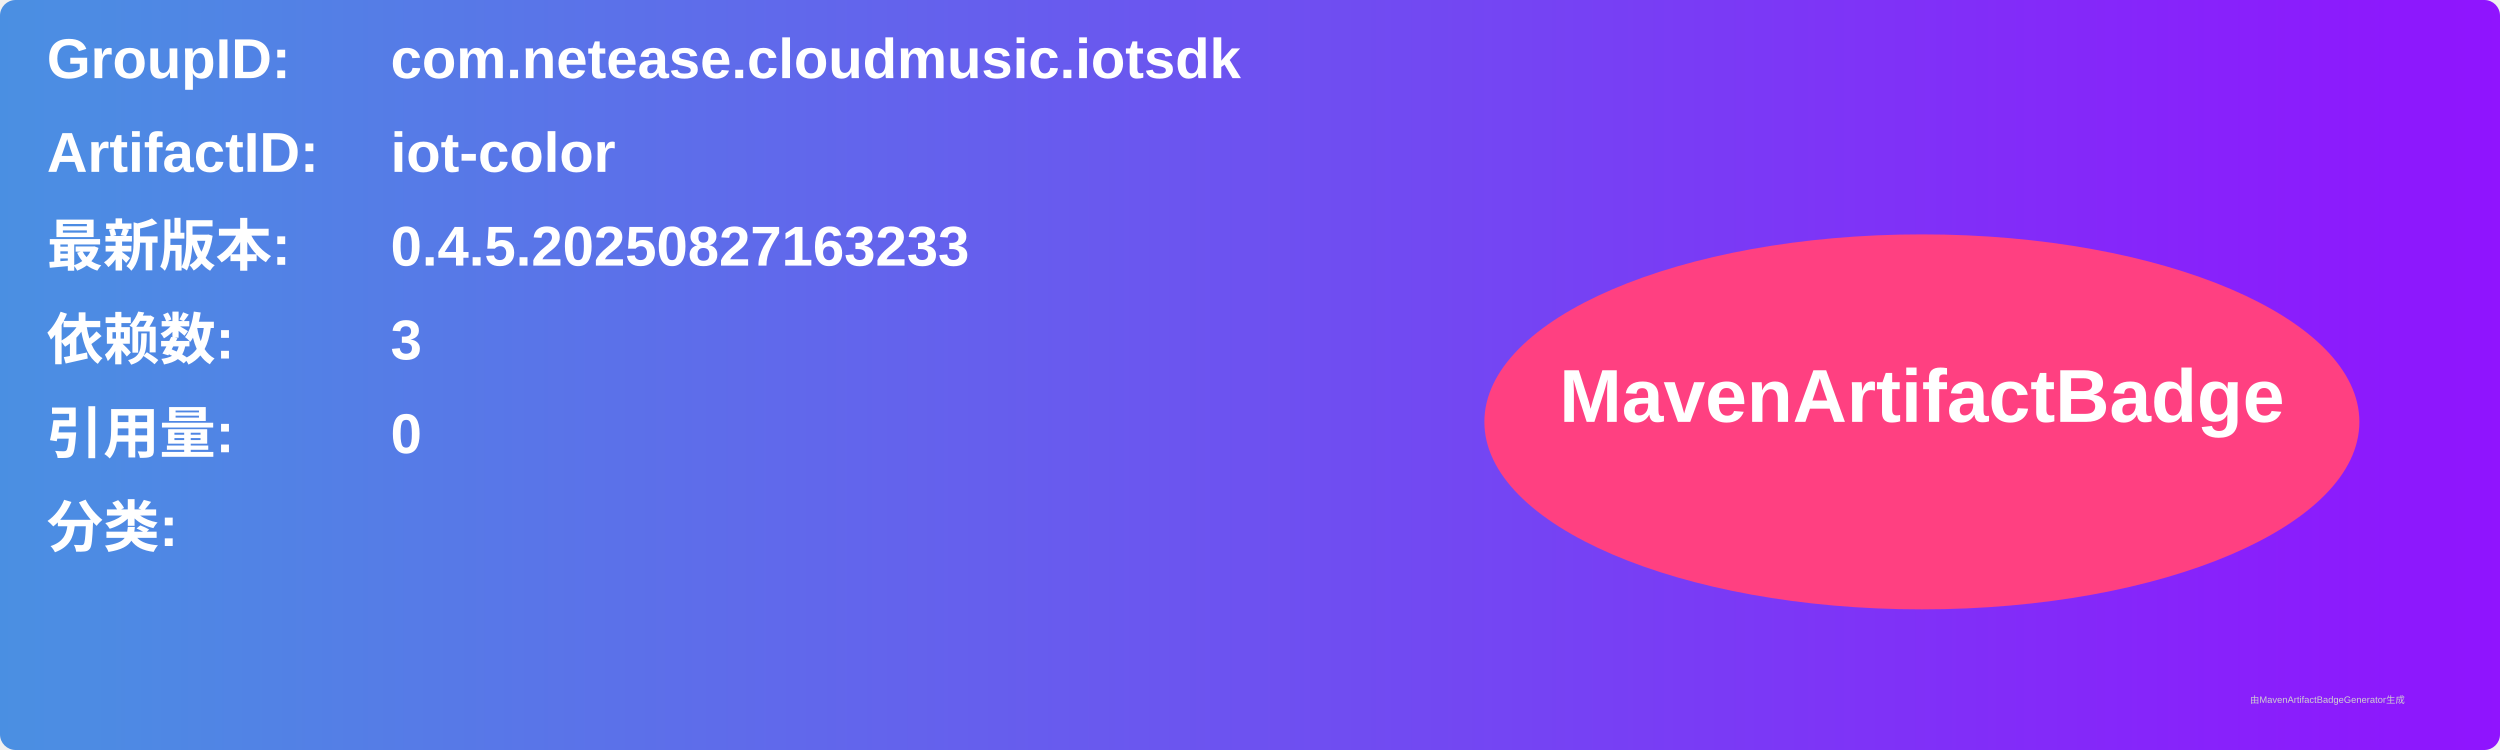
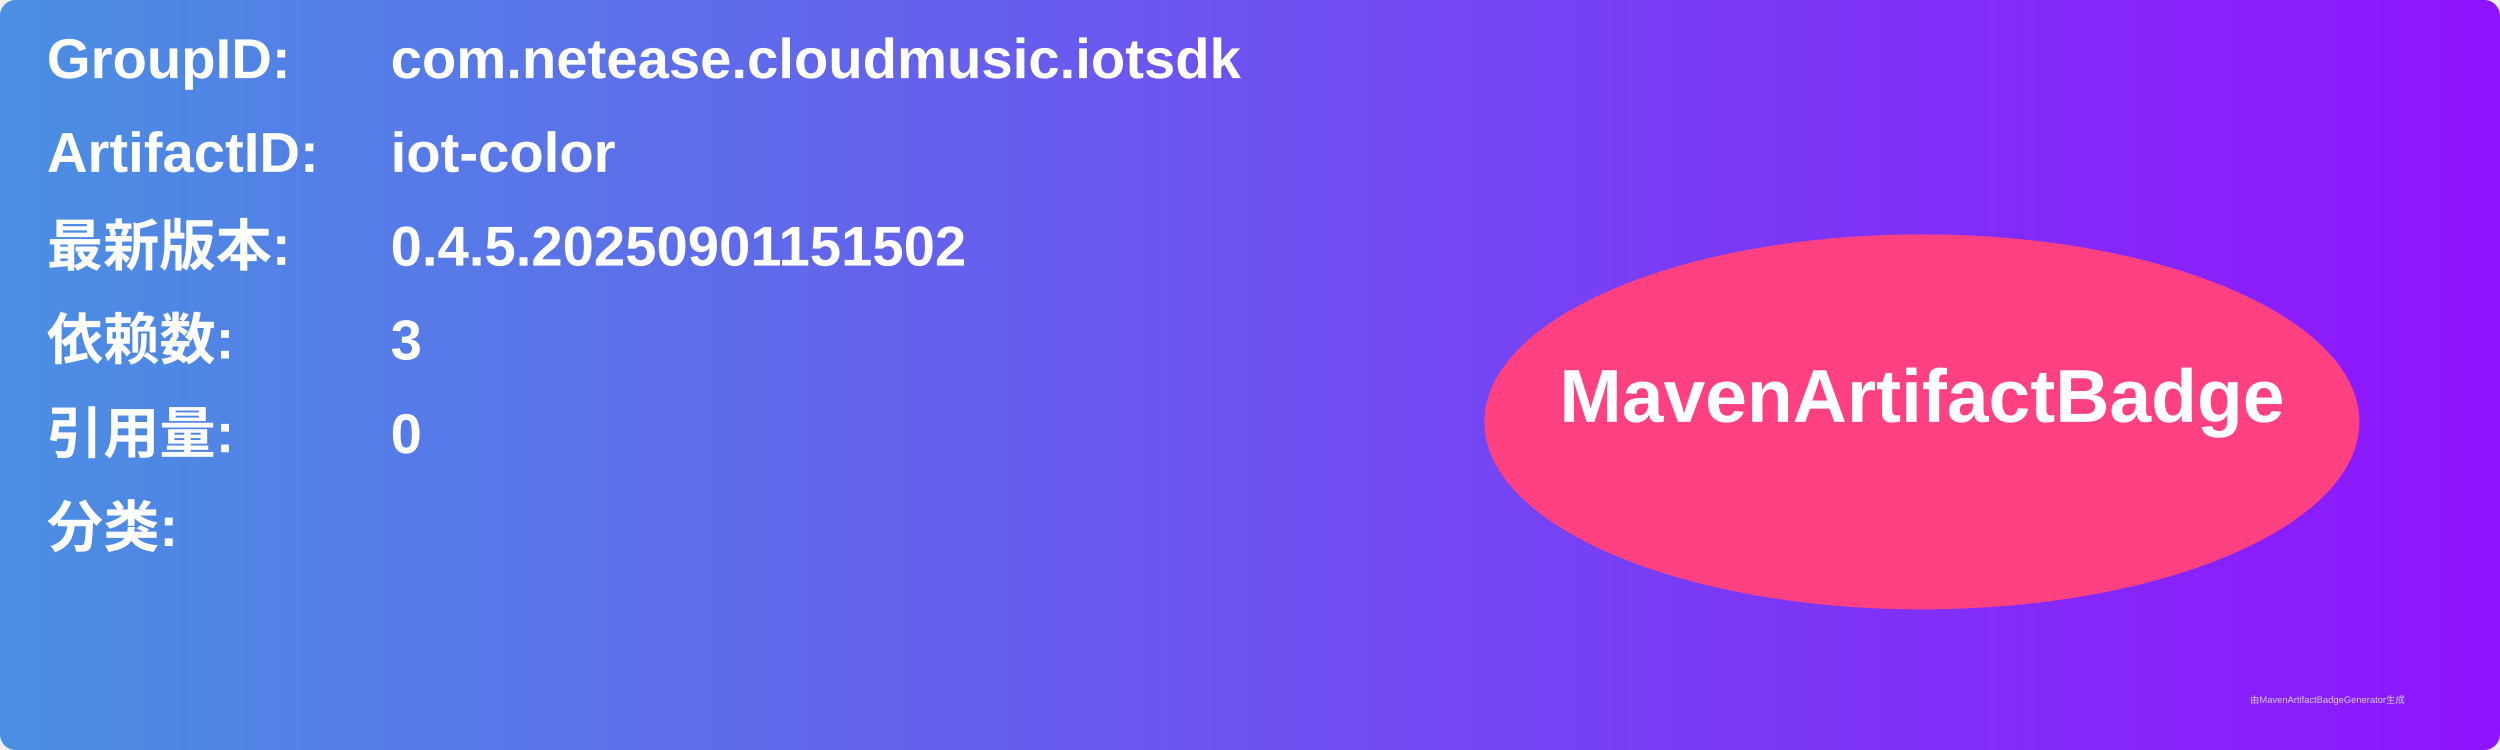
<svg xmlns="http://www.w3.org/2000/svg" width="800" height="240" viewBox="0 0 800 240">
  <linearGradient id="grad" x1="0%" y1="0%" x2="100%" y2="0%">
    <stop offset="0%" stop-color="#4a90e2" />
    <stop offset="100%" stop-color="#9013fe" />
  </linearGradient>
  <rect width="100%" height="100%" rx="5" ry="5" fill="url(#grad)" />
  <g transform="translate(15, 15)">
    <text x="0" y="10" font-family="Arial" font-size="18" fill="white" font-weight="bold" width="260">GroupID:</text>
    <text x="110" y="10" font-family="Arial" font-size="18" fill="white" font-weight="bold" width="460">com.netease.cloudmusic.iotsdk</text>
    <text x="0" y="40" font-family="Arial" font-size="18" fill="white" font-weight="bold" width="260">ArtifactID:</text>
    <text x="110" y="40" font-family="Arial" font-size="18" fill="white" font-weight="bold" width="460">iot-color</text>
    <text x="0" y="70" font-family="Arial" font-size="18" fill="white" font-weight="bold">最新版本:</text>
    <text x="110" y="70" font-family="Arial" font-size="18" fill="white" font-weight="bold">
-       <tspan font-weight="bold">0.4.5.20250827163233</tspan>
+       <tspan font-weight="bold">0.4.5.20250901151502</tspan>
    </text>
    <text x="0" y="100" font-family="Arial" font-size="18" fill="white" font-weight="bold">依赖数: </text>
    <text x="110" y="100" font-family="Arial" font-size="18" fill="white">
      <tspan font-weight="bold">3</tspan>
    </text>
    <text x="0" y="130" font-family="Arial" font-size="18" fill="white" font-weight="bold">引用量: </text>
    <text x="110" y="130" font-family="Arial" font-size="18" fill="white">
      <tspan font-weight="bold">0</tspan>
    </text>
    <text x="0" y="160" font-family="Arial" font-size="18" fill="white" font-weight="bold">分类:</text>
    <text x="10" y="190" font-family="Arial" font-size="10" fill="white">
      <tspan font-weight="bold" />
    </text>
    <ellipse cx="600" cy="120" rx="140" ry="60" fill="#ff4081" />
    <text x="600" y="120" text-anchor="middle" font-family="Arial" font-size="24" fill="white" font-weight="bold">MavenArtifactBadge</text>
  </g>
  <text x="720" y="225" font-family="Arial" font-size="3" fill="#d0d0d0">由MavenArtifactBadgeGenerator生成</text>
</svg>
